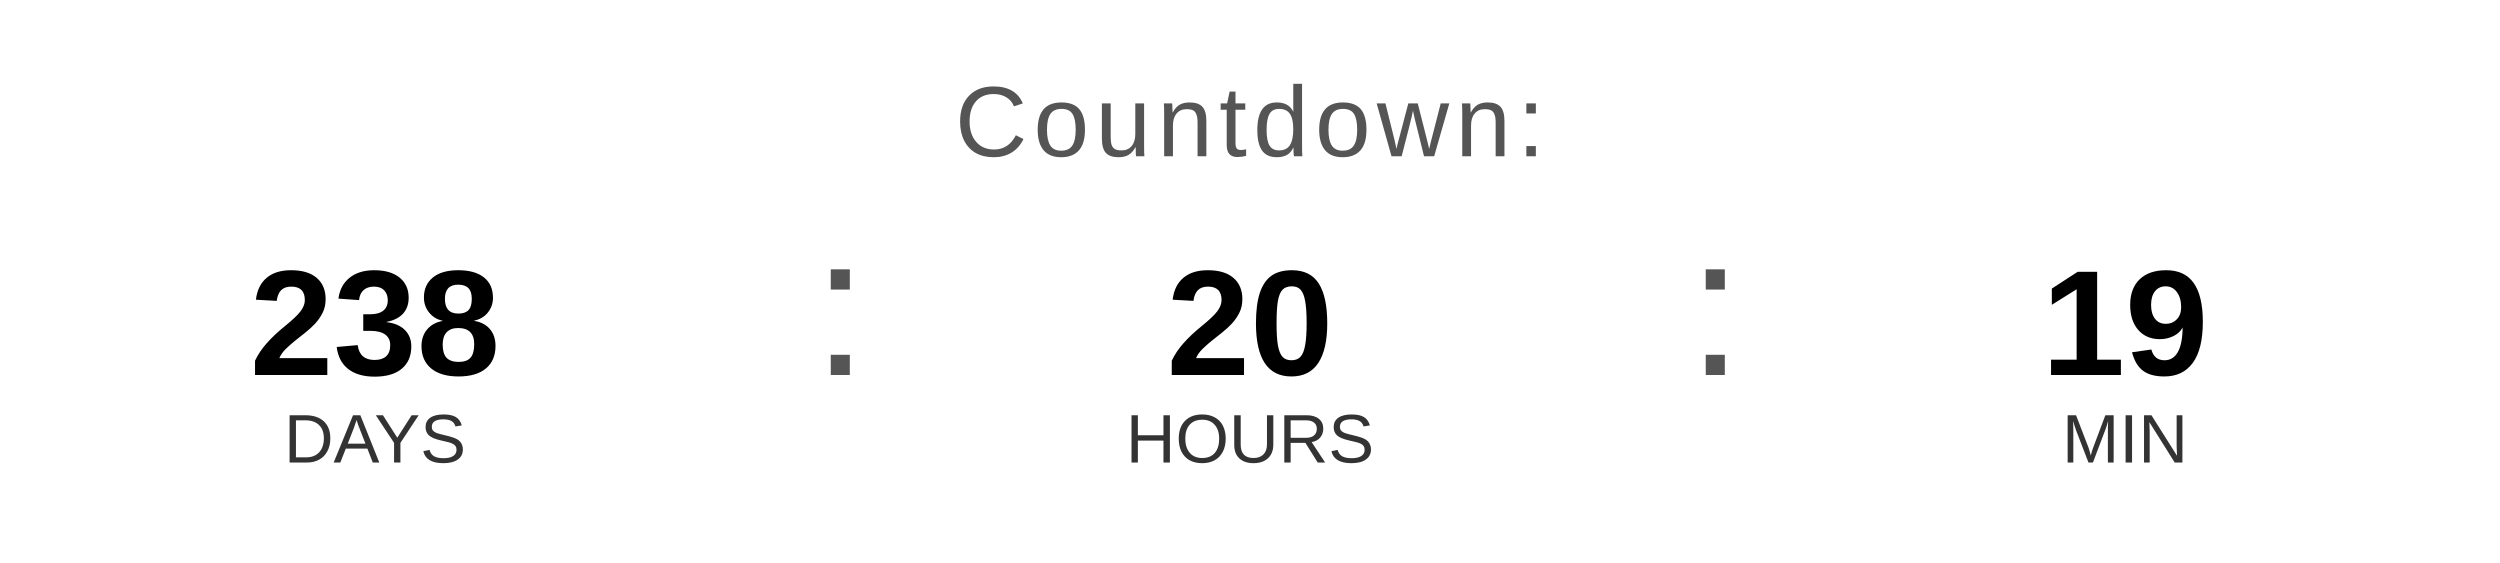
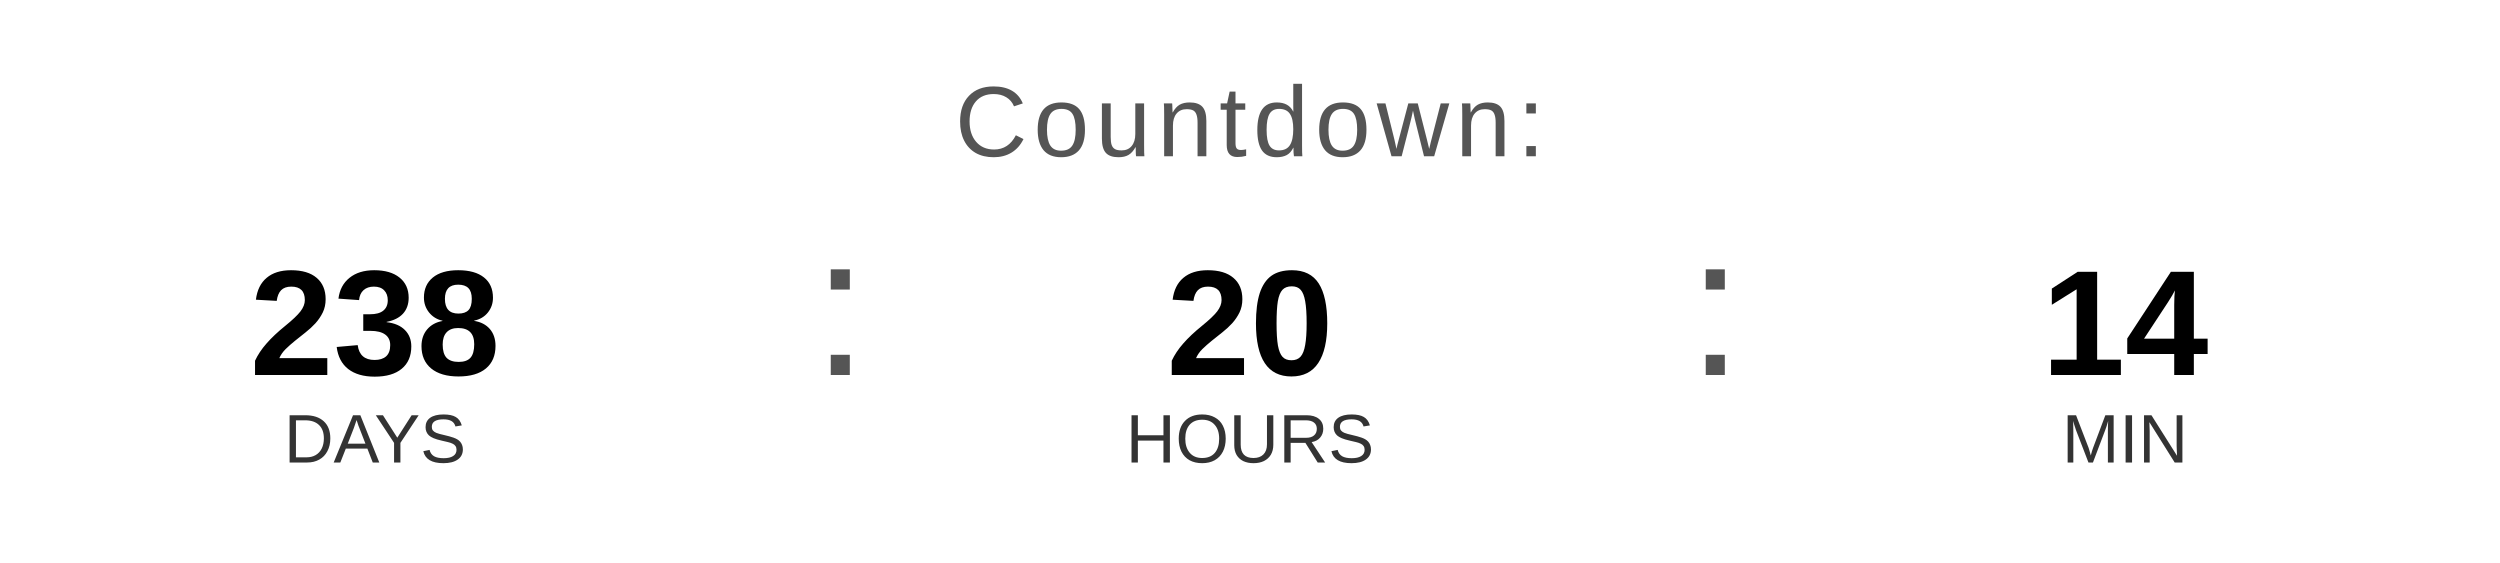
<svg xmlns="http://www.w3.org/2000/svg" width="400" height="90" viewBox="0 0 400 90">
  <text x="200" y="25" font-family="Arial, Helvetica, sans-serif" font-size="16" fill="#555555" text-anchor="middle" letter-spacing="1">
    Countdown:
  </text>
  <text x="60" y="60" font-family="Arial, Helvetica, sans-serif" font-size="24" font-weight="bold" fill="#000000" text-anchor="middle">238</text>
  <text x="60" y="74" font-family="Arial, Helvetica, sans-serif" font-size="11" fill="#333333" text-anchor="middle">DAYS</text>
  <text x="130" y="60" font-family="Arial, sans-serif" font-size="32" fill="#555555">:</text>
  <text x="200" y="60" font-family="Arial, Helvetica, sans-serif" font-size="24" font-weight="bold" fill="#000000" text-anchor="middle">20</text>
  <text x="200" y="74" font-family="Arial, Helvetica, sans-serif" font-size="11" fill="#333333" text-anchor="middle">HOURS</text>
  <text x="270" y="60" font-family="Arial, sans-serif" font-size="32" fill="#555555">:</text>
-   <text x="340" y="60" font-family="Arial, Helvetica, sans-serif" font-size="24" font-weight="bold" fill="#000000" text-anchor="middle">19</text>
+   <text x="340" y="60" font-family="Arial, Helvetica, sans-serif" font-size="24" font-weight="bold" fill="#000000" text-anchor="middle">14</text>
  <text x="340" y="74" font-family="Arial, Helvetica, sans-serif" font-size="11" fill="#333333" text-anchor="middle">MIN</text>
</svg>
